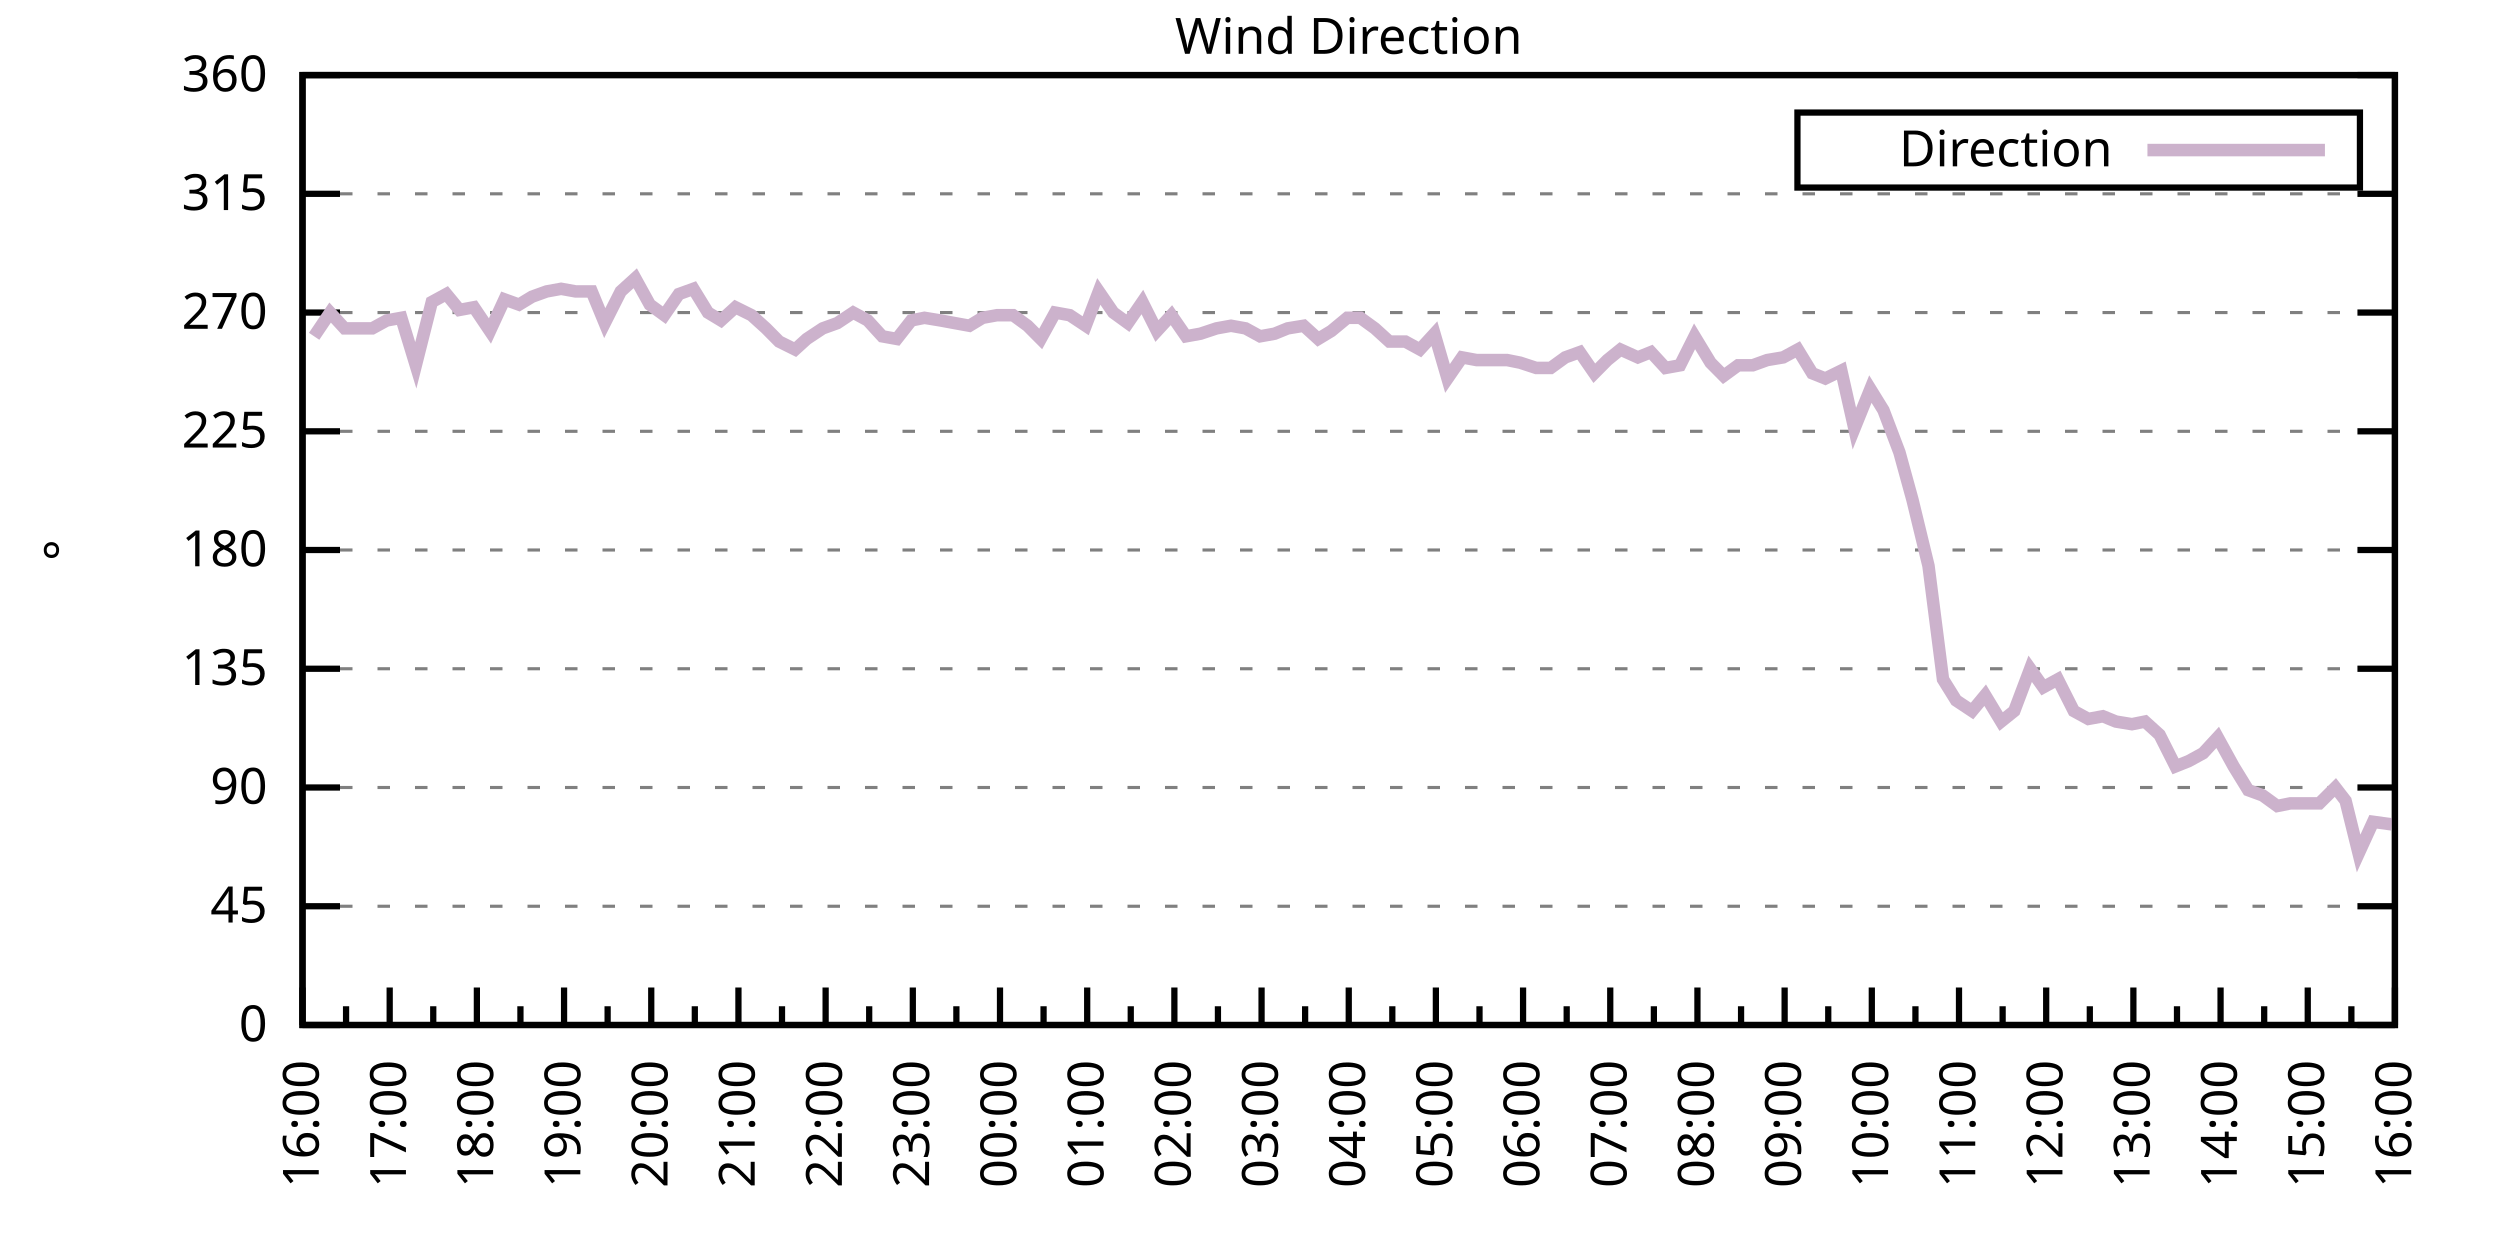
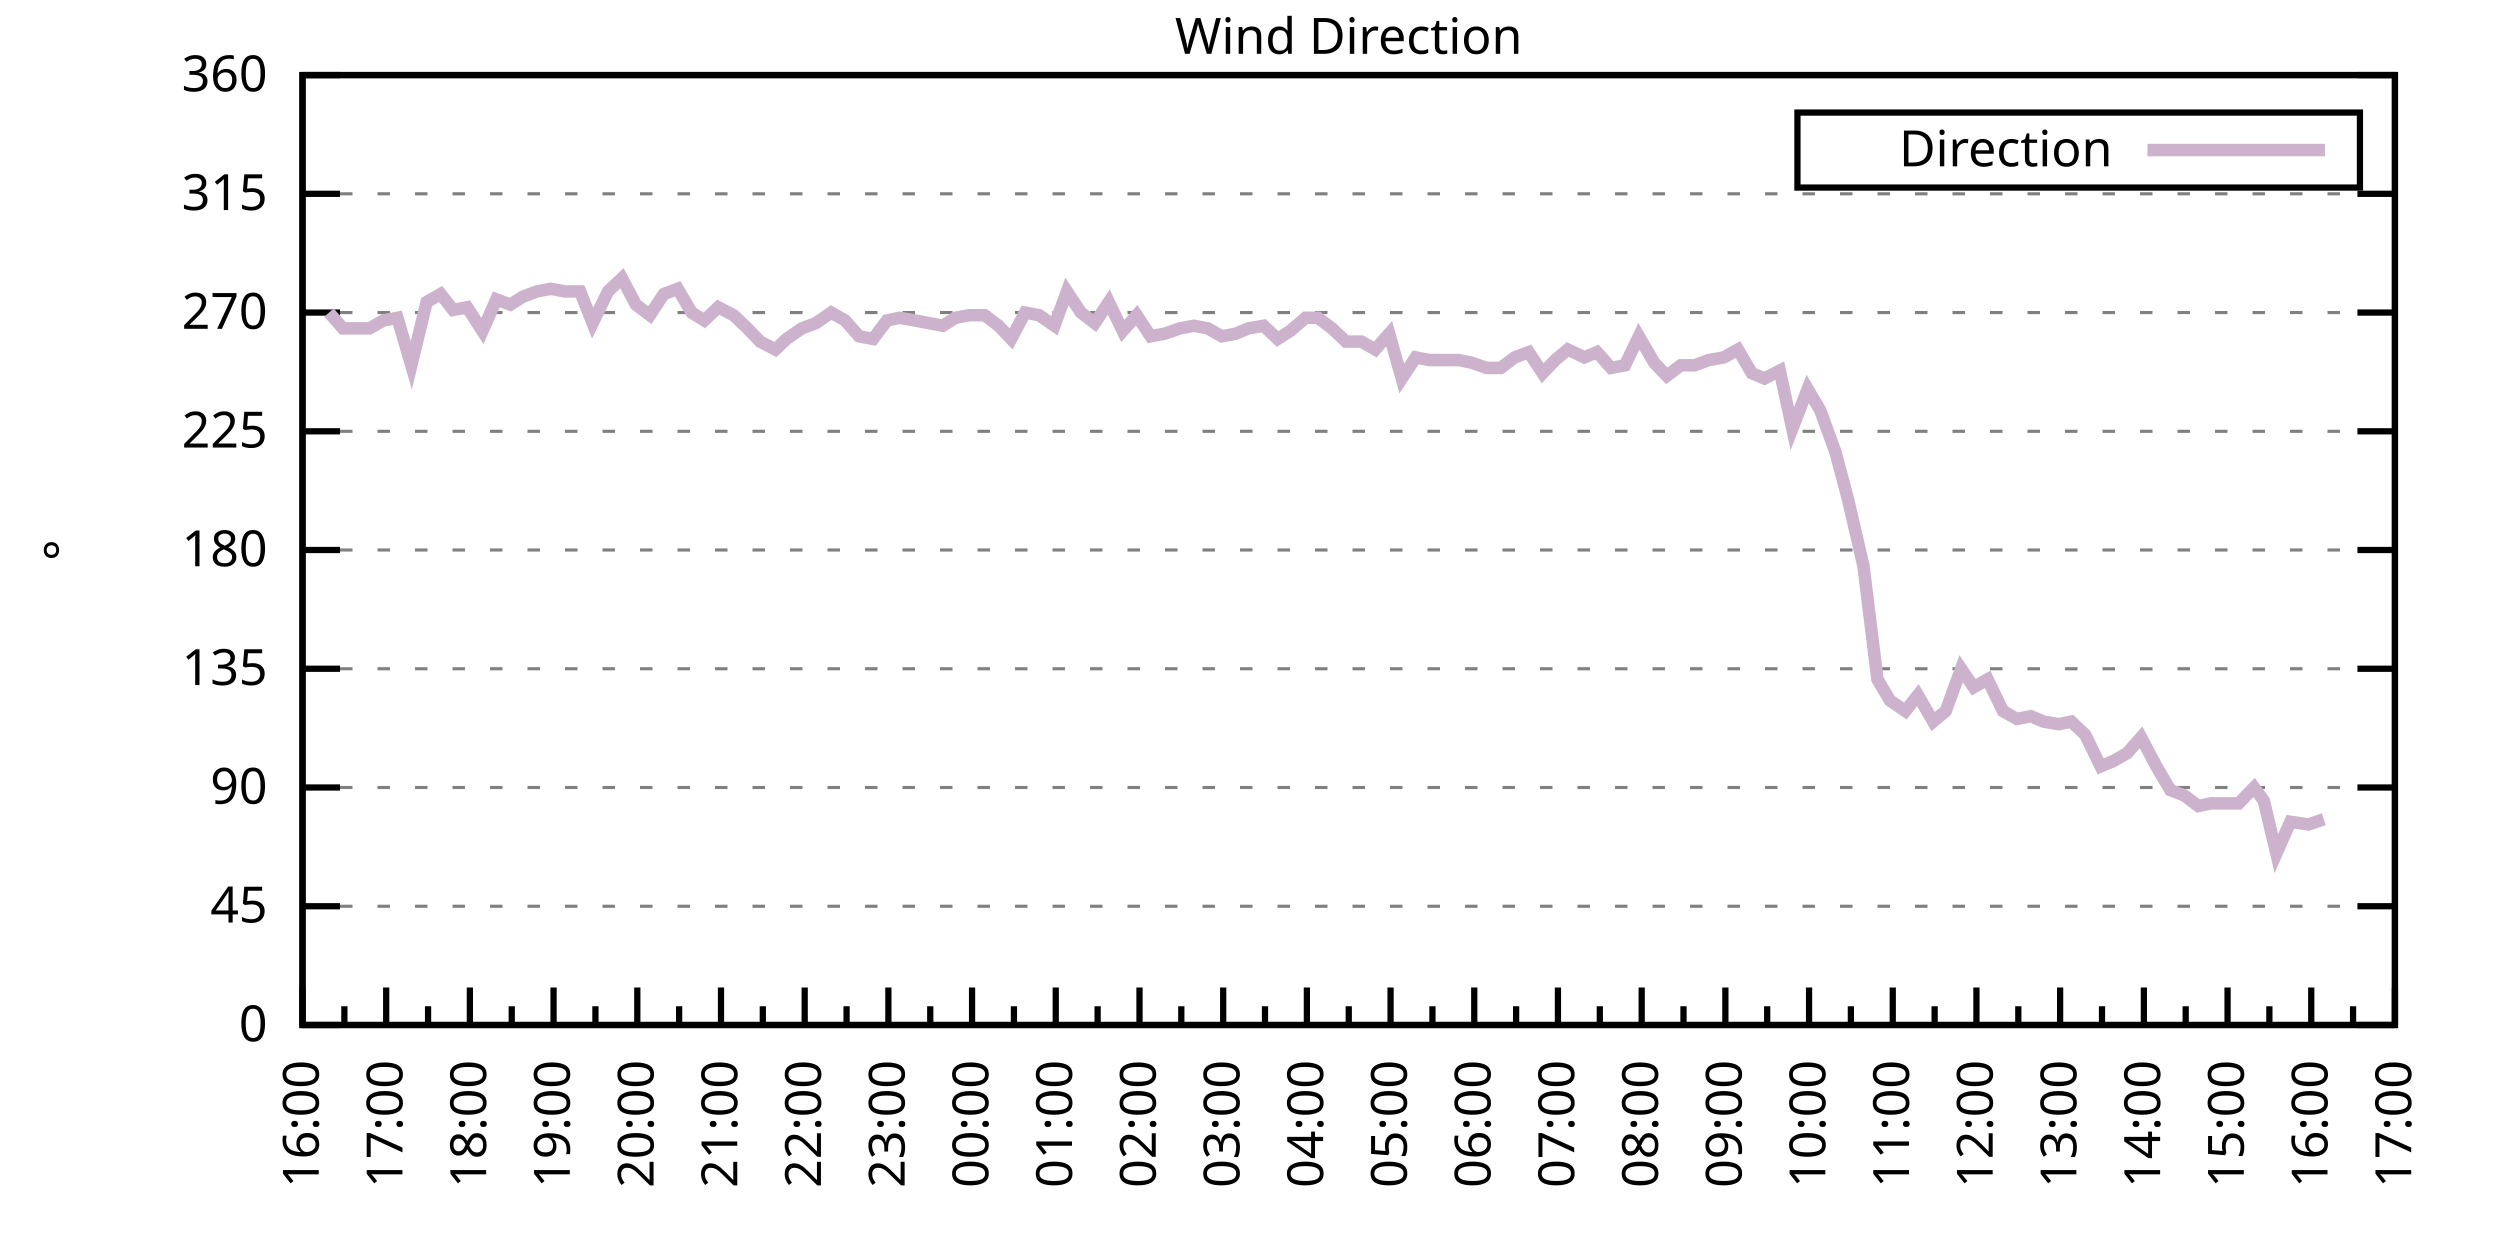
<svg xmlns="http://www.w3.org/2000/svg" xmlns:xlink="http://www.w3.org/1999/xlink" width="400" height="200" viewBox="0 0 400 200">
  <g id="gnuplot_canvas">
    <rect x="0" y="0" width="400" height="200" fill="none" />
    <defs>
      <circle id="gpDot" r="0.5" stroke-width="0.5" stroke="currentColor" />
      <path id="gpPt0" stroke-width="0.333" stroke="currentColor" d="M-1,0 h2 M0,-1 v2" />
      <path id="gpPt1" stroke-width="0.333" stroke="currentColor" d="M-1,-1 L1,1 M1,-1 L-1,1" />
      <path id="gpPt2" stroke-width="0.333" stroke="currentColor" d="M-1,0 L1,0 M0,-1 L0,1 M-1,-1 L1,1 M-1,1 L1,-1" />
      <rect id="gpPt3" stroke-width="0.333" stroke="currentColor" x="-1" y="-1" width="2" height="2" />
      <rect id="gpPt4" stroke-width="0.333" stroke="currentColor" fill="currentColor" x="-1" y="-1" width="2" height="2" />
      <circle id="gpPt5" stroke-width="0.333" stroke="currentColor" cx="0" cy="0" r="1" />
      <use xlink:href="#gpPt5" id="gpPt6" fill="currentColor" stroke="none" />
      <path id="gpPt7" stroke-width="0.333" stroke="currentColor" d="M0,-1.33 L-1.33,0.67 L1.33,0.67 z" />
      <use xlink:href="#gpPt7" id="gpPt8" fill="currentColor" stroke="none" />
      <use xlink:href="#gpPt7" id="gpPt9" stroke="currentColor" transform="rotate(180)" />
      <use xlink:href="#gpPt9" id="gpPt10" fill="currentColor" stroke="none" />
      <use xlink:href="#gpPt3" id="gpPt11" stroke="currentColor" transform="rotate(45)" />
      <use xlink:href="#gpPt11" id="gpPt12" fill="currentColor" stroke="none" />
      <path id="gpPt13" stroke-width="0.333" stroke="currentColor" d="M0,1.330 L1.265,0.411 L0.782,-1.067 L-0.782,-1.076 L-1.265,0.411 z" />
      <use xlink:href="#gpPt13" id="gpPt14" fill="currentColor" stroke="none" />
      <filter id="textbox" filterUnits="objectBoundingBox" x="0" y="0" height="1" width="1">
        <feFlood flood-color="white" flood-opacity="1" result="bgnd" />
        <feComposite in="SourceGraphic" in2="bgnd" operator="atop" />
      </filter>
      <filter id="greybox" filterUnits="objectBoundingBox" x="0" y="0" height="1" width="1">
        <feFlood flood-color="lightgrey" flood-opacity="1" result="grey" />
        <feComposite in="SourceGraphic" in2="grey" operator="atop" />
      </filter>
    </defs>
    <g fill="none" color="white" stroke="currentColor" stroke-width="1.00" stroke-linecap="butt" stroke-linejoin="miter">
</g>
    <g fill="none" color="black" stroke="currentColor" stroke-width="1.00" stroke-linecap="butt" stroke-linejoin="miter">
      <g stroke="none" shape-rendering="crispEdges">
        <polygon fill="rgb(255, 255, 255)" points="48.40,164.00 383.18,164.00 383.18,12.02 48.40,12.02 " />
      </g>
    </g>
    <g fill="none" color="black" stroke="currentColor" stroke-width="1.00" stroke-linecap="butt" stroke-linejoin="miter">
</g>
    <g fill="none" color="black" stroke="black" stroke-width="0.50" stroke-linecap="butt" stroke-linejoin="miter">
</g>
    <g fill="none" color="gray" stroke="currentColor" stroke-width="0.50" stroke-linecap="butt" stroke-linejoin="miter">
      <path stroke="gray" stroke-dasharray="2,4" class="gridline" d="M48.40,164.00 L383.19,164.00  " />
    </g>
    <g fill="none" color="gray" stroke="gray" stroke-width="1.00" stroke-linecap="butt" stroke-linejoin="miter">
</g>
    <g fill="none" color="black" stroke="currentColor" stroke-width="1.00" stroke-linecap="butt" stroke-linejoin="miter">
      <path stroke="black" d="M48.40,164.00 L54.40,164.00 M383.19,164.00 L377.19,164.00  " />
      <g transform="translate(42.80,166.60)" stroke="none" fill="black" font-family="Sans" font-size="8.00" text-anchor="end">
        <text>
          <tspan font-family="Sans"> 0</tspan>
        </text>
      </g>
    </g>
    <g fill="none" color="black" stroke="currentColor" stroke-width="1.00" stroke-linecap="butt" stroke-linejoin="miter">
</g>
    <g fill="none" color="black" stroke="black" stroke-width="0.50" stroke-linecap="butt" stroke-linejoin="miter">
</g>
    <g fill="none" color="gray" stroke="currentColor" stroke-width="0.50" stroke-linecap="butt" stroke-linejoin="miter">
      <path stroke="gray" stroke-dasharray="2,4" class="gridline" d="M48.40,145.00 L383.19,145.00  " />
    </g>
    <g fill="none" color="gray" stroke="gray" stroke-width="1.00" stroke-linecap="butt" stroke-linejoin="miter">
</g>
    <g fill="none" color="black" stroke="currentColor" stroke-width="1.00" stroke-linecap="butt" stroke-linejoin="miter">
      <path stroke="black" d="M48.40,145.00 L54.40,145.00 M383.19,145.00 L377.19,145.00  " />
      <g transform="translate(42.80,147.60)" stroke="none" fill="black" font-family="Sans" font-size="8.00" text-anchor="end">
        <text>
          <tspan font-family="Sans"> 45</tspan>
        </text>
      </g>
    </g>
    <g fill="none" color="black" stroke="currentColor" stroke-width="1.00" stroke-linecap="butt" stroke-linejoin="miter">
</g>
    <g fill="none" color="black" stroke="black" stroke-width="0.50" stroke-linecap="butt" stroke-linejoin="miter">
</g>
    <g fill="none" color="gray" stroke="currentColor" stroke-width="0.50" stroke-linecap="butt" stroke-linejoin="miter">
      <path stroke="gray" stroke-dasharray="2,4" class="gridline" d="M48.40,126.00 L383.19,126.00  " />
    </g>
    <g fill="none" color="gray" stroke="gray" stroke-width="1.00" stroke-linecap="butt" stroke-linejoin="miter">
</g>
    <g fill="none" color="black" stroke="currentColor" stroke-width="1.00" stroke-linecap="butt" stroke-linejoin="miter">
      <path stroke="black" d="M48.40,126.00 L54.40,126.00 M383.19,126.00 L377.19,126.00  " />
      <g transform="translate(42.80,128.60)" stroke="none" fill="black" font-family="Sans" font-size="8.00" text-anchor="end">
        <text>
          <tspan font-family="Sans"> 90</tspan>
        </text>
      </g>
    </g>
    <g fill="none" color="black" stroke="currentColor" stroke-width="1.00" stroke-linecap="butt" stroke-linejoin="miter">
</g>
    <g fill="none" color="black" stroke="black" stroke-width="0.50" stroke-linecap="butt" stroke-linejoin="miter">
</g>
    <g fill="none" color="gray" stroke="currentColor" stroke-width="0.50" stroke-linecap="butt" stroke-linejoin="miter">
      <path stroke="gray" stroke-dasharray="2,4" class="gridline" d="M48.40,107.00 L383.19,107.00  " />
    </g>
    <g fill="none" color="gray" stroke="gray" stroke-width="1.00" stroke-linecap="butt" stroke-linejoin="miter">
</g>
    <g fill="none" color="black" stroke="currentColor" stroke-width="1.00" stroke-linecap="butt" stroke-linejoin="miter">
      <path stroke="black" d="M48.40,107.00 L54.40,107.00 M383.19,107.00 L377.19,107.00  " />
      <g transform="translate(42.80,109.60)" stroke="none" fill="black" font-family="Sans" font-size="8.00" text-anchor="end">
        <text>
          <tspan font-family="Sans"> 135</tspan>
        </text>
      </g>
    </g>
    <g fill="none" color="black" stroke="currentColor" stroke-width="1.00" stroke-linecap="butt" stroke-linejoin="miter">
</g>
    <g fill="none" color="black" stroke="black" stroke-width="0.50" stroke-linecap="butt" stroke-linejoin="miter">
</g>
    <g fill="none" color="gray" stroke="currentColor" stroke-width="0.50" stroke-linecap="butt" stroke-linejoin="miter">
      <path stroke="gray" stroke-dasharray="2,4" class="gridline" d="M48.40,88.00 L383.19,88.00  " />
    </g>
    <g fill="none" color="gray" stroke="gray" stroke-width="1.00" stroke-linecap="butt" stroke-linejoin="miter">
</g>
    <g fill="none" color="black" stroke="currentColor" stroke-width="1.00" stroke-linecap="butt" stroke-linejoin="miter">
      <path stroke="black" d="M48.40,88.00 L54.40,88.00 M383.19,88.00 L377.19,88.00  " />
      <g transform="translate(42.80,90.60)" stroke="none" fill="black" font-family="Sans" font-size="8.00" text-anchor="end">
        <text>
          <tspan font-family="Sans"> 180</tspan>
        </text>
      </g>
    </g>
    <g fill="none" color="black" stroke="currentColor" stroke-width="1.00" stroke-linecap="butt" stroke-linejoin="miter">
</g>
    <g fill="none" color="black" stroke="black" stroke-width="0.50" stroke-linecap="butt" stroke-linejoin="miter">
</g>
    <g fill="none" color="gray" stroke="currentColor" stroke-width="0.50" stroke-linecap="butt" stroke-linejoin="miter">
      <path stroke="gray" stroke-dasharray="2,4" class="gridline" d="M48.40,69.01 L383.19,69.01  " />
    </g>
    <g fill="none" color="gray" stroke="gray" stroke-width="1.00" stroke-linecap="butt" stroke-linejoin="miter">
</g>
    <g fill="none" color="black" stroke="currentColor" stroke-width="1.00" stroke-linecap="butt" stroke-linejoin="miter">
      <path stroke="black" d="M48.40,69.01 L54.40,69.01 M383.19,69.01 L377.19,69.01  " />
      <g transform="translate(42.80,71.61)" stroke="none" fill="black" font-family="Sans" font-size="8.00" text-anchor="end">
        <text>
          <tspan font-family="Sans"> 225</tspan>
        </text>
      </g>
    </g>
    <g fill="none" color="black" stroke="currentColor" stroke-width="1.00" stroke-linecap="butt" stroke-linejoin="miter">
</g>
    <g fill="none" color="black" stroke="black" stroke-width="0.50" stroke-linecap="butt" stroke-linejoin="miter">
</g>
    <g fill="none" color="gray" stroke="currentColor" stroke-width="0.50" stroke-linecap="butt" stroke-linejoin="miter">
      <path stroke="gray" stroke-dasharray="2,4" class="gridline" d="M48.40,50.01 L383.19,50.01  " />
    </g>
    <g fill="none" color="gray" stroke="gray" stroke-width="1.00" stroke-linecap="butt" stroke-linejoin="miter">
</g>
    <g fill="none" color="black" stroke="currentColor" stroke-width="1.00" stroke-linecap="butt" stroke-linejoin="miter">
      <path stroke="black" d="M48.40,50.01 L54.40,50.01 M383.19,50.01 L377.19,50.01  " />
      <g transform="translate(42.80,52.61)" stroke="none" fill="black" font-family="Sans" font-size="8.00" text-anchor="end">
        <text>
          <tspan font-family="Sans"> 270</tspan>
        </text>
      </g>
    </g>
    <g fill="none" color="black" stroke="currentColor" stroke-width="1.00" stroke-linecap="butt" stroke-linejoin="miter">
</g>
    <g fill="none" color="black" stroke="black" stroke-width="0.50" stroke-linecap="butt" stroke-linejoin="miter">
</g>
    <g fill="none" color="gray" stroke="currentColor" stroke-width="0.50" stroke-linecap="butt" stroke-linejoin="miter">
      <path stroke="gray" stroke-dasharray="2,4" class="gridline" d="M48.40,31.01 L383.19,31.01  " />
    </g>
    <g fill="none" color="gray" stroke="gray" stroke-width="1.00" stroke-linecap="butt" stroke-linejoin="miter">
</g>
    <g fill="none" color="black" stroke="currentColor" stroke-width="1.00" stroke-linecap="butt" stroke-linejoin="miter">
      <path stroke="black" d="M48.40,31.01 L54.40,31.01 M383.19,31.01 L377.19,31.01  " />
      <g transform="translate(42.80,33.61)" stroke="none" fill="black" font-family="Sans" font-size="8.00" text-anchor="end">
        <text>
          <tspan font-family="Sans"> 315</tspan>
        </text>
      </g>
    </g>
    <g fill="none" color="black" stroke="currentColor" stroke-width="1.00" stroke-linecap="butt" stroke-linejoin="miter">
</g>
    <g fill="none" color="black" stroke="black" stroke-width="0.50" stroke-linecap="butt" stroke-linejoin="miter">
</g>
    <g fill="none" color="gray" stroke="currentColor" stroke-width="0.50" stroke-linecap="butt" stroke-linejoin="miter">
      <path stroke="gray" stroke-dasharray="2,4" class="gridline" d="M48.40,12.01 L383.19,12.01  " />
    </g>
    <g fill="none" color="gray" stroke="gray" stroke-width="1.00" stroke-linecap="butt" stroke-linejoin="miter">
</g>
    <g fill="none" color="black" stroke="currentColor" stroke-width="1.00" stroke-linecap="butt" stroke-linejoin="miter">
      <path stroke="black" d="M48.40,12.01 L54.40,12.01 M383.19,12.01 L377.19,12.01  " />
      <g transform="translate(42.80,14.61)" stroke="none" fill="black" font-family="Sans" font-size="8.00" text-anchor="end">
        <text>
          <tspan font-family="Sans"> 360</tspan>
        </text>
      </g>
    </g>
    <g fill="none" color="black" stroke="currentColor" stroke-width="1.00" stroke-linecap="butt" stroke-linejoin="miter">
      <path stroke="black" d="M48.40,164.00 L48.40,158.00  " />
      <g transform="translate(51.00,169.60) rotate(270)" stroke="none" fill="black" font-family="Sans" font-size="8.00" text-anchor="end">
        <text>
          <tspan font-family="Sans">16:00</tspan>
        </text>
      </g>
    </g>
    <g fill="none" color="black" stroke="currentColor" stroke-width="1.00" stroke-linecap="butt" stroke-linejoin="miter">
-       <path stroke="black" d="M55.37,164.00 L55.37,161.00 M62.35,164.00 L62.35,158.00  " />
-       <g transform="translate(64.95,169.60) rotate(270)" stroke="none" fill="black" font-family="Sans" font-size="8.00" text-anchor="end">
+       <path stroke="black" d="M55.10,164.00 L55.10,161.00 M61.79,164.00 L61.79,158.00  " />
+       <g transform="translate(64.39,169.60) rotate(270)" stroke="none" fill="black" font-family="Sans" font-size="8.00" text-anchor="end">
        <text>
          <tspan font-family="Sans">17:00</tspan>
        </text>
      </g>
    </g>
    <g fill="none" color="black" stroke="currentColor" stroke-width="1.00" stroke-linecap="butt" stroke-linejoin="miter">
-       <path stroke="black" d="M69.32,164.00 L69.32,161.00 M76.30,164.00 L76.30,158.00  " />
-       <g transform="translate(78.90,169.60) rotate(270)" stroke="none" fill="black" font-family="Sans" font-size="8.00" text-anchor="end">
+       <path stroke="black" d="M68.49,164.00 L68.49,161.00 M75.18,164.00 L75.18,158.00  " />
+       <g transform="translate(77.78,169.60) rotate(270)" stroke="none" fill="black" font-family="Sans" font-size="8.00" text-anchor="end">
        <text>
          <tspan font-family="Sans">18:00</tspan>
        </text>
      </g>
    </g>
    <g fill="none" color="black" stroke="currentColor" stroke-width="1.00" stroke-linecap="butt" stroke-linejoin="miter">
-       <path stroke="black" d="M83.27,164.00 L83.27,161.00 M90.25,164.00 L90.25,158.00  " />
-       <g transform="translate(92.85,169.60) rotate(270)" stroke="none" fill="black" font-family="Sans" font-size="8.00" text-anchor="end">
+       <path stroke="black" d="M81.88,164.00 L81.88,161.00 M88.57,164.00 L88.57,158.00  " />
+       <g transform="translate(91.17,169.60) rotate(270)" stroke="none" fill="black" font-family="Sans" font-size="8.00" text-anchor="end">
        <text>
          <tspan font-family="Sans">19:00</tspan>
        </text>
      </g>
    </g>
    <g fill="none" color="black" stroke="currentColor" stroke-width="1.00" stroke-linecap="butt" stroke-linejoin="miter">
-       <path stroke="black" d="M97.22,164.00 L97.22,161.00 M104.20,164.00 L104.20,158.00  " />
-       <g transform="translate(106.80,169.60) rotate(270)" stroke="none" fill="black" font-family="Sans" font-size="8.00" text-anchor="end">
+       <path stroke="black" d="M95.27,164.00 L95.27,161.00 M101.97,164.00 L101.97,158.00  " />
+       <g transform="translate(104.57,169.60) rotate(270)" stroke="none" fill="black" font-family="Sans" font-size="8.00" text-anchor="end">
        <text>
          <tspan font-family="Sans">20:00</tspan>
        </text>
      </g>
    </g>
    <g fill="none" color="black" stroke="currentColor" stroke-width="1.00" stroke-linecap="butt" stroke-linejoin="miter">
-       <path stroke="black" d="M111.17,164.00 L111.17,161.00 M118.15,164.00 L118.15,158.00  " />
-       <g transform="translate(120.75,169.60) rotate(270)" stroke="none" fill="black" font-family="Sans" font-size="8.00" text-anchor="end">
+       <path stroke="black" d="M108.66,164.00 L108.66,161.00 M115.36,164.00 L115.36,158.00  " />
+       <g transform="translate(117.96,169.60) rotate(270)" stroke="none" fill="black" font-family="Sans" font-size="8.00" text-anchor="end">
        <text>
          <tspan font-family="Sans">21:00</tspan>
        </text>
      </g>
    </g>
    <g fill="none" color="black" stroke="currentColor" stroke-width="1.00" stroke-linecap="butt" stroke-linejoin="miter">
-       <path stroke="black" d="M125.12,164.00 L125.12,161.00 M132.10,164.00 L132.10,158.00  " />
-       <g transform="translate(134.70,169.60) rotate(270)" stroke="none" fill="black" font-family="Sans" font-size="8.00" text-anchor="end">
+       <path stroke="black" d="M122.05,164.00 L122.05,161.00 M128.75,164.00 L128.75,158.00  " />
+       <g transform="translate(131.35,169.60) rotate(270)" stroke="none" fill="black" font-family="Sans" font-size="8.00" text-anchor="end">
        <text>
          <tspan font-family="Sans">22:00</tspan>
        </text>
      </g>
    </g>
    <g fill="none" color="black" stroke="currentColor" stroke-width="1.00" stroke-linecap="butt" stroke-linejoin="miter">
-       <path stroke="black" d="M139.07,164.00 L139.07,161.00 M146.05,164.00 L146.05,158.00  " />
-       <g transform="translate(148.65,169.60) rotate(270)" stroke="none" fill="black" font-family="Sans" font-size="8.00" text-anchor="end">
+       <path stroke="black" d="M135.45,164.00 L135.45,161.00 M142.14,164.00 L142.14,158.00  " />
+       <g transform="translate(144.74,169.60) rotate(270)" stroke="none" fill="black" font-family="Sans" font-size="8.00" text-anchor="end">
        <text>
          <tspan font-family="Sans">23:00</tspan>
        </text>
      </g>
    </g>
    <g fill="none" color="black" stroke="currentColor" stroke-width="1.00" stroke-linecap="butt" stroke-linejoin="miter">
-       <path stroke="black" d="M153.02,164.00 L153.02,161.00 M160.00,164.00 L160.00,158.00  " />
-       <g transform="translate(162.60,169.60) rotate(270)" stroke="none" fill="black" font-family="Sans" font-size="8.00" text-anchor="end">
+       <path stroke="black" d="M148.84,164.00 L148.84,161.00 M155.53,164.00 L155.53,158.00  " />
+       <g transform="translate(158.13,169.60) rotate(270)" stroke="none" fill="black" font-family="Sans" font-size="8.00" text-anchor="end">
        <text>
          <tspan font-family="Sans">00:00</tspan>
        </text>
      </g>
    </g>
    <g fill="none" color="black" stroke="currentColor" stroke-width="1.00" stroke-linecap="butt" stroke-linejoin="miter">
-       <path stroke="black" d="M166.97,164.00 L166.97,161.00 M173.95,164.00 L173.95,158.00  " />
-       <g transform="translate(176.55,169.60) rotate(270)" stroke="none" fill="black" font-family="Sans" font-size="8.00" text-anchor="end">
+       <path stroke="black" d="M162.23,164.00 L162.23,161.00 M168.92,164.00 L168.92,158.00  " />
+       <g transform="translate(171.52,169.60) rotate(270)" stroke="none" fill="black" font-family="Sans" font-size="8.00" text-anchor="end">
        <text>
          <tspan font-family="Sans">01:00</tspan>
        </text>
      </g>
    </g>
    <g fill="none" color="black" stroke="currentColor" stroke-width="1.00" stroke-linecap="butt" stroke-linejoin="miter">
-       <path stroke="black" d="M180.92,164.00 L180.92,161.00 M187.90,164.00 L187.90,158.00  " />
-       <g transform="translate(190.50,169.60) rotate(270)" stroke="none" fill="black" font-family="Sans" font-size="8.00" text-anchor="end">
+       <path stroke="black" d="M175.62,164.00 L175.62,161.00 M182.32,164.00 L182.32,158.00  " />
+       <g transform="translate(184.92,169.60) rotate(270)" stroke="none" fill="black" font-family="Sans" font-size="8.00" text-anchor="end">
        <text>
          <tspan font-family="Sans">02:00</tspan>
        </text>
      </g>
    </g>
    <g fill="none" color="black" stroke="currentColor" stroke-width="1.00" stroke-linecap="butt" stroke-linejoin="miter">
-       <path stroke="black" d="M194.87,164.00 L194.87,161.00 M201.85,164.00 L201.85,158.00  " />
-       <g transform="translate(204.45,169.60) rotate(270)" stroke="none" fill="black" font-family="Sans" font-size="8.00" text-anchor="end">
+       <path stroke="black" d="M189.01,164.00 L189.01,161.00 M195.71,164.00 L195.71,158.00  " />
+       <g transform="translate(198.31,169.60) rotate(270)" stroke="none" fill="black" font-family="Sans" font-size="8.00" text-anchor="end">
        <text>
          <tspan font-family="Sans">03:00</tspan>
        </text>
      </g>
    </g>
    <g fill="none" color="black" stroke="currentColor" stroke-width="1.00" stroke-linecap="butt" stroke-linejoin="miter">
-       <path stroke="black" d="M208.82,164.00 L208.82,161.00 M215.80,164.00 L215.80,158.00  " />
-       <g transform="translate(218.40,169.60) rotate(270)" stroke="none" fill="black" font-family="Sans" font-size="8.00" text-anchor="end">
+       <path stroke="black" d="M202.40,164.00 L202.40,161.00 M209.10,164.00 L209.10,158.00  " />
+       <g transform="translate(211.70,169.60) rotate(270)" stroke="none" fill="black" font-family="Sans" font-size="8.00" text-anchor="end">
        <text>
          <tspan font-family="Sans">04:00</tspan>
        </text>
      </g>
    </g>
    <g fill="none" color="black" stroke="currentColor" stroke-width="1.00" stroke-linecap="butt" stroke-linejoin="miter">
-       <path stroke="black" d="M222.77,164.00 L222.77,161.00 M229.74,164.00 L229.74,158.00  " />
-       <g transform="translate(232.34,169.60) rotate(270)" stroke="none" fill="black" font-family="Sans" font-size="8.00" text-anchor="end">
+       <path stroke="black" d="M215.80,164.00 L215.80,161.00 M222.49,164.00 L222.49,158.00  " />
+       <g transform="translate(225.09,169.60) rotate(270)" stroke="none" fill="black" font-family="Sans" font-size="8.00" text-anchor="end">
        <text>
          <tspan font-family="Sans">05:00</tspan>
        </text>
      </g>
    </g>
    <g fill="none" color="black" stroke="currentColor" stroke-width="1.00" stroke-linecap="butt" stroke-linejoin="miter">
-       <path stroke="black" d="M236.72,164.00 L236.72,161.00 M243.69,164.00 L243.69,158.00  " />
-       <g transform="translate(246.29,169.60) rotate(270)" stroke="none" fill="black" font-family="Sans" font-size="8.00" text-anchor="end">
+       <path stroke="black" d="M229.19,164.00 L229.19,161.00 M235.88,164.00 L235.88,158.00  " />
+       <g transform="translate(238.48,169.60) rotate(270)" stroke="none" fill="black" font-family="Sans" font-size="8.00" text-anchor="end">
        <text>
          <tspan font-family="Sans">06:00</tspan>
        </text>
      </g>
    </g>
    <g fill="none" color="black" stroke="currentColor" stroke-width="1.00" stroke-linecap="butt" stroke-linejoin="miter">
-       <path stroke="black" d="M250.67,164.00 L250.67,161.00 M257.64,164.00 L257.64,158.00  " />
-       <g transform="translate(260.24,169.60) rotate(270)" stroke="none" fill="black" font-family="Sans" font-size="8.00" text-anchor="end">
+       <path stroke="black" d="M242.58,164.00 L242.58,161.00 M249.27,164.00 L249.27,158.00  " />
+       <g transform="translate(251.87,169.60) rotate(270)" stroke="none" fill="black" font-family="Sans" font-size="8.00" text-anchor="end">
        <text>
          <tspan font-family="Sans">07:00</tspan>
        </text>
      </g>
    </g>
    <g fill="none" color="black" stroke="currentColor" stroke-width="1.00" stroke-linecap="butt" stroke-linejoin="miter">
-       <path stroke="black" d="M264.62,164.00 L264.62,161.00 M271.59,164.00 L271.59,158.00  " />
-       <g transform="translate(274.19,169.60) rotate(270)" stroke="none" fill="black" font-family="Sans" font-size="8.00" text-anchor="end">
+       <path stroke="black" d="M255.97,164.00 L255.97,161.00 M262.67,164.00 L262.67,158.00  " />
+       <g transform="translate(265.27,169.60) rotate(270)" stroke="none" fill="black" font-family="Sans" font-size="8.00" text-anchor="end">
        <text>
          <tspan font-family="Sans">08:00</tspan>
        </text>
      </g>
    </g>
    <g fill="none" color="black" stroke="currentColor" stroke-width="1.00" stroke-linecap="butt" stroke-linejoin="miter">
-       <path stroke="black" d="M278.57,164.00 L278.57,161.00 M285.54,164.00 L285.54,158.00  " />
-       <g transform="translate(288.14,169.60) rotate(270)" stroke="none" fill="black" font-family="Sans" font-size="8.00" text-anchor="end">
+       <path stroke="black" d="M269.36,164.00 L269.36,161.00 M276.06,164.00 L276.06,158.00  " />
+       <g transform="translate(278.66,169.60) rotate(270)" stroke="none" fill="black" font-family="Sans" font-size="8.00" text-anchor="end">
        <text>
          <tspan font-family="Sans">09:00</tspan>
        </text>
      </g>
    </g>
    <g fill="none" color="black" stroke="currentColor" stroke-width="1.00" stroke-linecap="butt" stroke-linejoin="miter">
-       <path stroke="black" d="M292.52,164.00 L292.52,161.00 M299.49,164.00 L299.49,158.00  " />
-       <g transform="translate(302.09,169.60) rotate(270)" stroke="none" fill="black" font-family="Sans" font-size="8.00" text-anchor="end">
+       <path stroke="black" d="M282.75,164.00 L282.75,161.00 M289.45,164.00 L289.45,158.00  " />
+       <g transform="translate(292.05,169.60) rotate(270)" stroke="none" fill="black" font-family="Sans" font-size="8.00" text-anchor="end">
        <text>
          <tspan font-family="Sans">10:00</tspan>
        </text>
      </g>
    </g>
    <g fill="none" color="black" stroke="currentColor" stroke-width="1.00" stroke-linecap="butt" stroke-linejoin="miter">
-       <path stroke="black" d="M306.47,164.00 L306.47,161.00 M313.44,164.00 L313.44,158.00  " />
-       <g transform="translate(316.04,169.60) rotate(270)" stroke="none" fill="black" font-family="Sans" font-size="8.00" text-anchor="end">
+       <path stroke="black" d="M296.14,164.00 L296.14,161.00 M302.84,164.00 L302.84,158.00  " />
+       <g transform="translate(305.44,169.60) rotate(270)" stroke="none" fill="black" font-family="Sans" font-size="8.00" text-anchor="end">
        <text>
          <tspan font-family="Sans">11:00</tspan>
        </text>
      </g>
    </g>
    <g fill="none" color="black" stroke="currentColor" stroke-width="1.00" stroke-linecap="butt" stroke-linejoin="miter">
-       <path stroke="black" d="M320.42,164.00 L320.42,161.00 M327.39,164.00 L327.39,158.00  " />
-       <g transform="translate(329.99,169.60) rotate(270)" stroke="none" fill="black" font-family="Sans" font-size="8.00" text-anchor="end">
+       <path stroke="black" d="M309.54,164.00 L309.54,161.00 M316.23,164.00 L316.23,158.00  " />
+       <g transform="translate(318.83,169.60) rotate(270)" stroke="none" fill="black" font-family="Sans" font-size="8.00" text-anchor="end">
        <text>
          <tspan font-family="Sans">12:00</tspan>
        </text>
      </g>
    </g>
    <g fill="none" color="black" stroke="currentColor" stroke-width="1.00" stroke-linecap="butt" stroke-linejoin="miter">
-       <path stroke="black" d="M334.37,164.00 L334.37,161.00 M341.34,164.00 L341.34,158.00  " />
-       <g transform="translate(343.94,169.60) rotate(270)" stroke="none" fill="black" font-family="Sans" font-size="8.00" text-anchor="end">
+       <path stroke="black" d="M322.93,164.00 L322.93,161.00 M329.62,164.00 L329.62,158.00  " />
+       <g transform="translate(332.22,169.60) rotate(270)" stroke="none" fill="black" font-family="Sans" font-size="8.00" text-anchor="end">
        <text>
          <tspan font-family="Sans">13:00</tspan>
        </text>
      </g>
    </g>
    <g fill="none" color="black" stroke="currentColor" stroke-width="1.00" stroke-linecap="butt" stroke-linejoin="miter">
-       <path stroke="black" d="M348.32,164.00 L348.32,161.00 M355.29,164.00 L355.29,158.00  " />
-       <g transform="translate(357.89,169.60) rotate(270)" stroke="none" fill="black" font-family="Sans" font-size="8.00" text-anchor="end">
+       <path stroke="black" d="M336.32,164.00 L336.32,161.00 M343.02,164.00 L343.02,158.00  " />
+       <g transform="translate(345.62,169.60) rotate(270)" stroke="none" fill="black" font-family="Sans" font-size="8.00" text-anchor="end">
        <text>
          <tspan font-family="Sans">14:00</tspan>
        </text>
      </g>
    </g>
    <g fill="none" color="black" stroke="currentColor" stroke-width="1.00" stroke-linecap="butt" stroke-linejoin="miter">
-       <path stroke="black" d="M362.27,164.00 L362.27,161.00 M369.24,164.00 L369.24,158.00  " />
-       <g transform="translate(371.84,169.60) rotate(270)" stroke="none" fill="black" font-family="Sans" font-size="8.00" text-anchor="end">
+       <path stroke="black" d="M349.71,164.00 L349.71,161.00 M356.41,164.00 L356.41,158.00  " />
+       <g transform="translate(359.01,169.60) rotate(270)" stroke="none" fill="black" font-family="Sans" font-size="8.00" text-anchor="end">
        <text>
          <tspan font-family="Sans">15:00</tspan>
        </text>
      </g>
    </g>
    <g fill="none" color="black" stroke="currentColor" stroke-width="1.00" stroke-linecap="butt" stroke-linejoin="miter">
-       <path stroke="black" d="M376.22,164.00 L376.22,161.00 M383.19,164.00 L383.19,158.00  " />
+       <path stroke="black" d="M363.10,164.00 L363.10,161.00 M369.80,164.00 L369.80,158.00  " />
+       <g transform="translate(372.40,169.60) rotate(270)" stroke="none" fill="black" font-family="Sans" font-size="8.00" text-anchor="end">
+         <text>
+           <tspan font-family="Sans">16:00</tspan>
+         </text>
+       </g>
+     </g>
+     <g fill="none" color="black" stroke="currentColor" stroke-width="1.00" stroke-linecap="butt" stroke-linejoin="miter">
+       <path stroke="black" d="M376.49,164.00 L376.49,161.00 M383.19,164.00 L383.19,158.00  " />
      <g transform="translate(385.79,169.60) rotate(270)" stroke="none" fill="black" font-family="Sans" font-size="8.00" text-anchor="end">
        <text>
-           <tspan font-family="Sans">16:00</tspan>
+           <tspan font-family="Sans">17:00</tspan>
        </text>
      </g>
    </g>
    <g fill="none" color="black" stroke="currentColor" stroke-width="1.00" stroke-linecap="butt" stroke-linejoin="miter">
</g>
    <g fill="none" color="black" stroke="currentColor" stroke-width="1.00" stroke-linecap="butt" stroke-linejoin="miter">
      <path stroke="black" d="M48.40,12.01 L48.40,164.00 L383.19,164.00 L383.19,12.01 L48.40,12.01 Z  " />
    </g>
    <g fill="none" color="black" stroke="currentColor" stroke-width="1.00" stroke-linecap="butt" stroke-linejoin="miter">
      <g transform="translate(12.80,88.01) rotate(270)" stroke="none" fill="black" font-family="Sans" font-size="8.00" text-anchor="middle">
        <text>
          <tspan font-family="Sans">°</tspan>
        </text>
      </g>
    </g>
    <g fill="none" color="black" stroke="currentColor" stroke-width="1.00" stroke-linecap="butt" stroke-linejoin="miter">
</g>
    <g fill="none" color="black" stroke="currentColor" stroke-width="1.00" stroke-linecap="butt" stroke-linejoin="miter">
      <path stroke="black" d="M287.59,30.01 L287.59,18.01 L377.59,18.01 L377.59,30.01 L287.59,30.01 Z  " />
    </g>
    <g id="Wind_direction_plot_1">
      <g fill="none" color="white" stroke="black" stroke-width="2.00" stroke-linecap="butt" stroke-linejoin="miter">
</g>
      <g fill="none" color="black" stroke="currentColor" stroke-width="2.00" stroke-linecap="butt" stroke-linejoin="miter">
        <g transform="translate(337.99,26.61)" stroke="none" fill="black" font-family="Sans" font-size="8.00" text-anchor="end">
          <text>
            <tspan font-family="Sans">Direction</tspan>
          </text>
        </g>
      </g>
      <g fill="none" color="black" stroke="currentColor" stroke-width="2.00" stroke-linecap="butt" stroke-linejoin="miter">
-         <path stroke="rgb(204, 178, 204)" d="M343.59,24.01 L371.99,24.01 M50.26,53.81 L52.82,50.01 L55.14,52.54 L57.00,52.54 L59.56,52.54 L61.88,51.27   L64.21,50.85 L66.53,58.45 L69.09,48.32 L71.42,47.05 L73.51,49.59 L75.83,49.16 L78.39,52.96 L80.72,47.90   L83.04,48.74 L85.13,47.47 L87.46,46.63 L89.78,46.21 L92.11,46.63 L94.67,46.63 L96.76,51.70 L99.32,46.63   L101.64,44.52 L103.97,48.74 L106.29,50.43 L108.62,47.05 L110.94,46.21 L113.27,50.01 L115.36,51.27 L117.68,49.16   L120.24,50.43 L122.57,52.54 L124.66,54.65 L127.22,55.92 L129.08,54.23 L131.63,52.54 L133.96,51.70 L136.51,50.01   L138.84,51.27 L141.16,53.81 L143.49,54.23 L145.81,51.27 L147.91,50.85 L150.46,51.27 L152.79,51.70 L155.11,52.12   L157.21,50.85 L159.53,50.43 L162.09,50.43 L164.41,52.12 L166.51,54.23 L168.83,50.01 L171.16,50.43 L173.71,52.12   L175.81,46.63 L178.13,50.01 L180.46,51.70 L182.78,48.32 L185.11,52.96 L187.43,50.43 L189.76,53.81 L192.08,53.39   L194.64,52.54 L196.96,52.12 L199.29,52.54 L201.61,53.81 L203.94,53.39 L206.03,52.54 L208.59,52.12 L210.91,54.23   L213.01,52.96 L215.56,50.85 L217.65,50.85 L219.98,52.54 L222.30,54.65 L224.86,54.65 L227.19,55.92 L229.51,53.39   L231.60,60.56 L233.93,57.18 L236.25,57.61 L238.58,57.61 L241.14,57.61 L243.23,58.03 L245.79,58.87 L248.11,58.87   L250.44,57.18 L252.76,56.34 L255.09,59.72 L257.18,57.61 L259.27,55.92 L262.06,57.18 L264.15,56.34 L266.48,58.87   L268.80,58.45 L271.13,53.81 L273.69,58.03 L275.78,60.14 L278.10,58.45 L280.43,58.45 L282.75,57.61 L285.31,57.18   L287.64,55.92 L289.96,59.72 L292.05,60.56 L294.61,59.30 L296.70,68.58 L299.26,62.25 L301.35,65.63 L303.91,72.38   L306.00,79.98 L308.56,90.54 L310.88,108.69 L312.98,112.07 L315.53,113.76 L317.63,111.23 L320.18,115.45 L322.28,113.76   L324.83,107.00 L326.93,109.96 L329.25,108.69 L331.81,113.76 L334.13,115.03 L336.46,114.60 L338.55,115.45 L341.11,115.87   L343.20,115.45 L345.53,117.56 L348.08,122.62 L350.18,121.78 L352.50,120.51 L354.83,117.98 L357.38,122.62 L359.71,126.42   L362.03,127.27 L364.36,128.96 L366.45,128.54 L369.01,128.54 L371.10,128.54 L373.66,126.00 L375.29,128.11 L377.38,136.56   L379.70,131.49 L382.73,131.91  " />
+         <path stroke="rgb(204, 178, 204)" d="M343.59,24.01 L371.99,24.01 M52.64,50.01 L54.87,52.54 L56.66,52.54 L59.11,52.54 L61.35,51.27 L63.58,50.85   L65.81,58.45 L68.26,48.32 L70.50,47.05 L72.50,49.59 L74.74,49.16 L77.19,52.96 L79.42,47.90 L81.66,48.74   L83.66,47.47 L85.90,46.63 L88.13,46.21 L90.36,46.63 L92.82,46.63 L94.82,51.70 L97.28,46.63 L99.51,44.52   L101.74,48.74 L103.98,50.43 L106.21,47.05 L108.44,46.21 L110.67,50.01 L112.68,51.27 L114.91,49.16 L117.37,50.43   L119.60,52.54 L121.61,54.65 L124.06,55.92 L125.85,54.23 L128.30,52.54 L130.54,51.70 L132.99,50.01 L135.22,51.27   L137.45,53.81 L139.69,54.23 L141.92,51.27 L143.93,50.85 L146.38,51.27 L148.61,51.70 L150.85,52.12 L152.85,50.85   L155.09,50.43 L157.54,50.43 L159.77,52.12 L161.78,54.23 L164.01,50.01 L166.25,50.43 L168.70,52.12 L170.71,46.63   L172.94,50.01 L175.17,51.70 L177.41,48.32 L179.64,52.96 L181.87,50.43 L184.10,53.81 L186.33,53.39 L188.79,52.54   L191.02,52.12 L193.25,52.54 L195.48,53.81 L197.72,53.39 L199.73,52.54 L202.18,52.12 L204.41,54.23 L206.42,52.96   L208.88,50.85 L210.88,50.85 L213.12,52.54 L215.35,54.65 L217.80,54.65 L220.04,55.92 L222.27,53.39 L224.28,60.56   L226.51,57.18 L228.74,57.61 L230.97,57.61 L233.43,57.61 L235.44,58.03 L237.89,58.87 L240.12,58.87 L242.36,57.18   L244.59,56.34 L246.82,59.72 L248.83,57.61 L250.84,55.92 L253.51,57.18 L255.52,56.34 L257.76,58.87 L259.99,58.45   L262.22,53.81 L264.67,58.03 L266.68,60.14 L268.92,58.45 L271.15,58.45 L273.38,57.61 L275.83,57.18 L278.07,55.92   L280.30,59.72 L282.31,60.56 L284.76,59.30 L286.77,68.58 L289.23,62.25 L291.23,65.63 L293.69,72.38 L295.70,79.98   L298.15,90.54 L300.39,108.69 L302.39,112.07 L304.85,113.76 L306.86,111.23 L309.31,115.45 L311.32,113.76 L313.78,107.00   L315.79,109.96 L318.02,108.69 L320.47,113.76 L322.70,115.03 L324.94,114.60 L326.95,115.45 L329.40,115.87 L331.41,115.45   L333.64,117.56 L336.10,122.62 L338.10,121.78 L340.34,120.51 L342.57,117.98 L345.02,122.62 L347.26,126.42 L349.49,127.27   L351.72,128.96 L353.73,128.54 L356.18,128.54 L358.19,128.54 L360.65,126.00 L362.21,128.11 L364.22,136.56 L366.45,131.49   L369.35,131.91 L371.81,131.07  " />
      </g>
    </g>
    <g fill="none" color="black" stroke="currentColor" stroke-width="2.00" stroke-linecap="butt" stroke-linejoin="miter">
</g>
    <g fill="none" color="black" stroke="black" stroke-width="1.00" stroke-linecap="butt" stroke-linejoin="miter">
</g>
    <g fill="none" color="black" stroke="currentColor" stroke-width="1.00" stroke-linecap="butt" stroke-linejoin="miter">
      <path stroke="black" d="M48.40,12.01 L48.40,164.00 L383.19,164.00 L383.19,12.01 L48.40,12.01 Z  " />
    </g>
    <g fill="none" color="black" stroke="currentColor" stroke-width="1.00" stroke-linecap="butt" stroke-linejoin="miter">
      <g transform="translate(215.79,8.61)" stroke="none" fill="black" font-family="Sans" font-size="8.00" text-anchor="middle">
        <text>
          <tspan font-family="Sans">Wind Direction</tspan>
        </text>
      </g>
    </g>
    <g fill="none" color="black" stroke="currentColor" stroke-width="1.00" stroke-linecap="butt" stroke-linejoin="miter">
</g>
  </g>
</svg>
